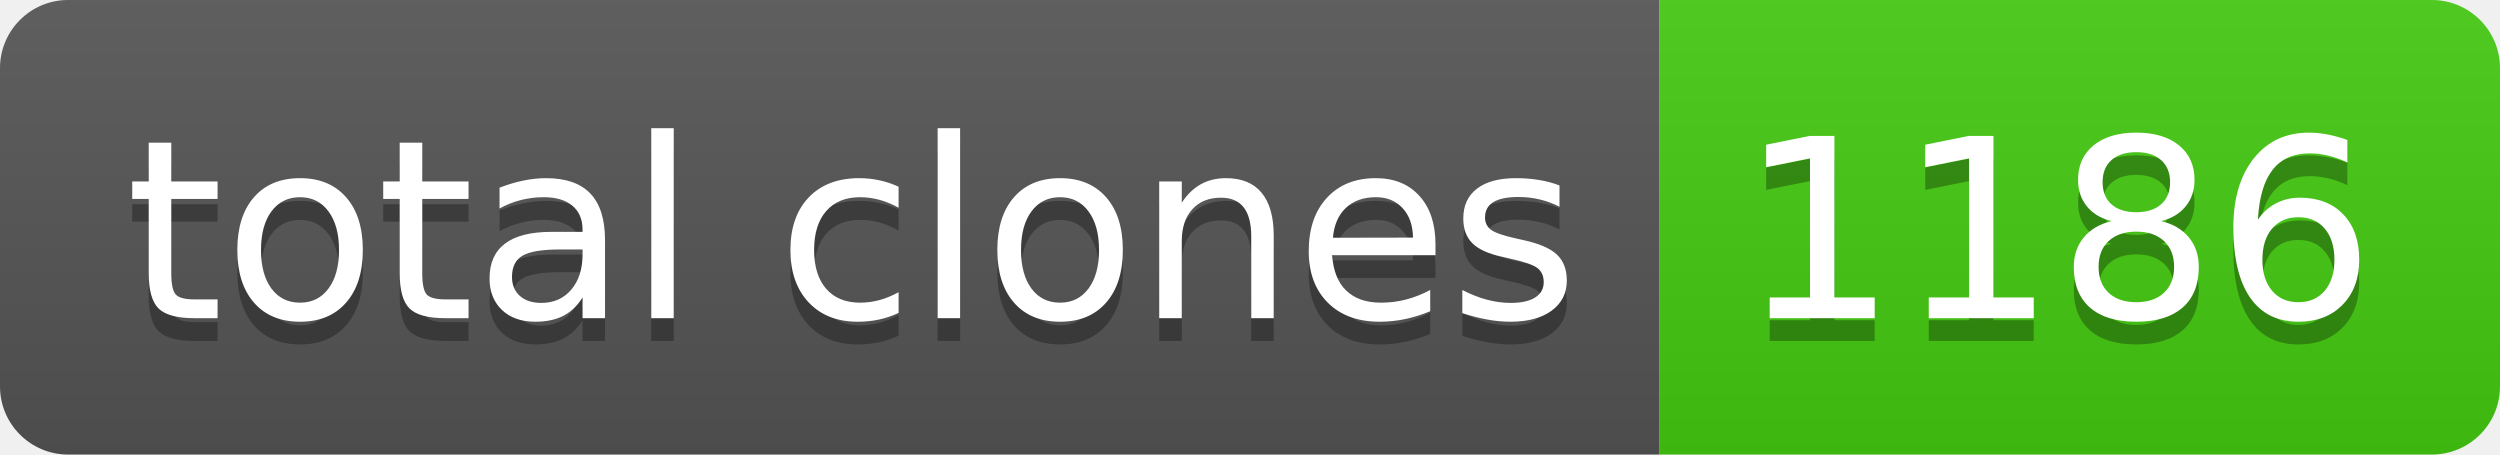
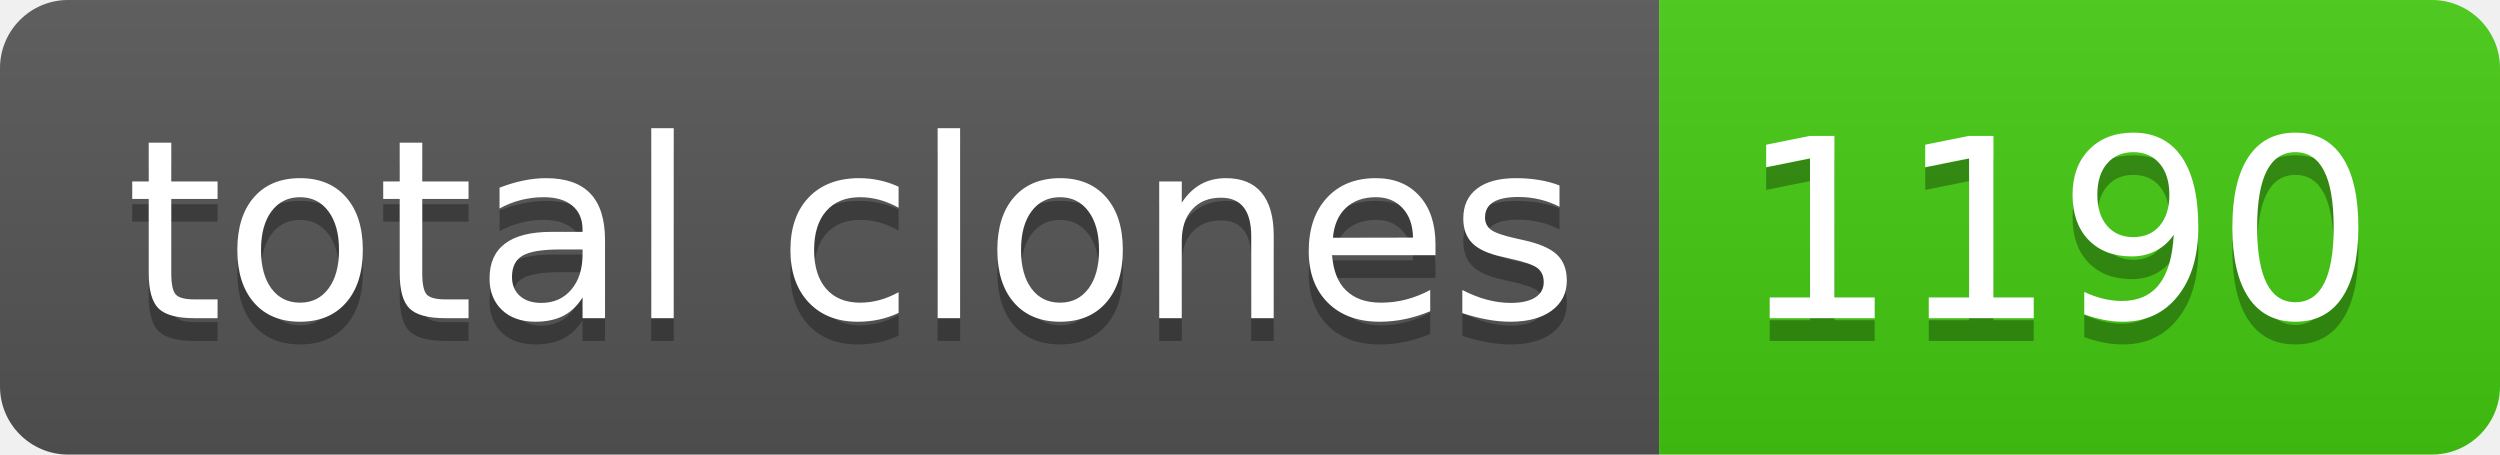
- <svg xmlns="http://www.w3.org/2000/svg" width="110" height="20" role="img" aria-label="total clones: 1186">
+ <svg xmlns="http://www.w3.org/2000/svg" width="110" height="20" role="img" aria-label="total clones: 1190">
  <linearGradient id="s" x2="0" y2="100%">
    <stop offset="0" stop-color="#bbb" stop-opacity=".1" />
    <stop offset="1" stop-opacity=".1" />
  </linearGradient>
  <clipPath id="r">
    <rect width="110" height="20" rx="3" fill="#fff" />
  </clipPath>
  <g clip-path="url(#r)">
    <rect width="73" height="20" fill="#555" />
    <rect x="73" width="37" height="20" fill="#4c1" />
    <rect width="110" height="20" fill="url(#s)" />
  </g>
  <g fill="#fff" text-anchor="middle" font-family="Verdana,Geneva,DejaVu Sans,sans-serif" text-rendering="geometricPrecision" font-size="110">
    <text aria-hidden="true" x="375" y="150" fill="#010101" fill-opacity=".3" transform="scale(.1)" textLength="630">total clones</text>
    <text x="375" y="140" transform="scale(.1)" fill="#fff" textLength="630">total clones</text>
-     <text aria-hidden="true" x="905" y="150" fill="#010101" fill-opacity=".3" transform="scale(.1)" textLength="270">1186</text>
-     <text x="905" y="140" transform="scale(.1)" fill="#fff" textLength="270">1186</text>
+     <text aria-hidden="true" x="905" y="150" fill="#010101" fill-opacity=".3" transform="scale(.1)" textLength="270">1190</text>
+     <text x="905" y="140" transform="scale(.1)" fill="#fff" textLength="270">1190</text>
  </g>
</svg>
